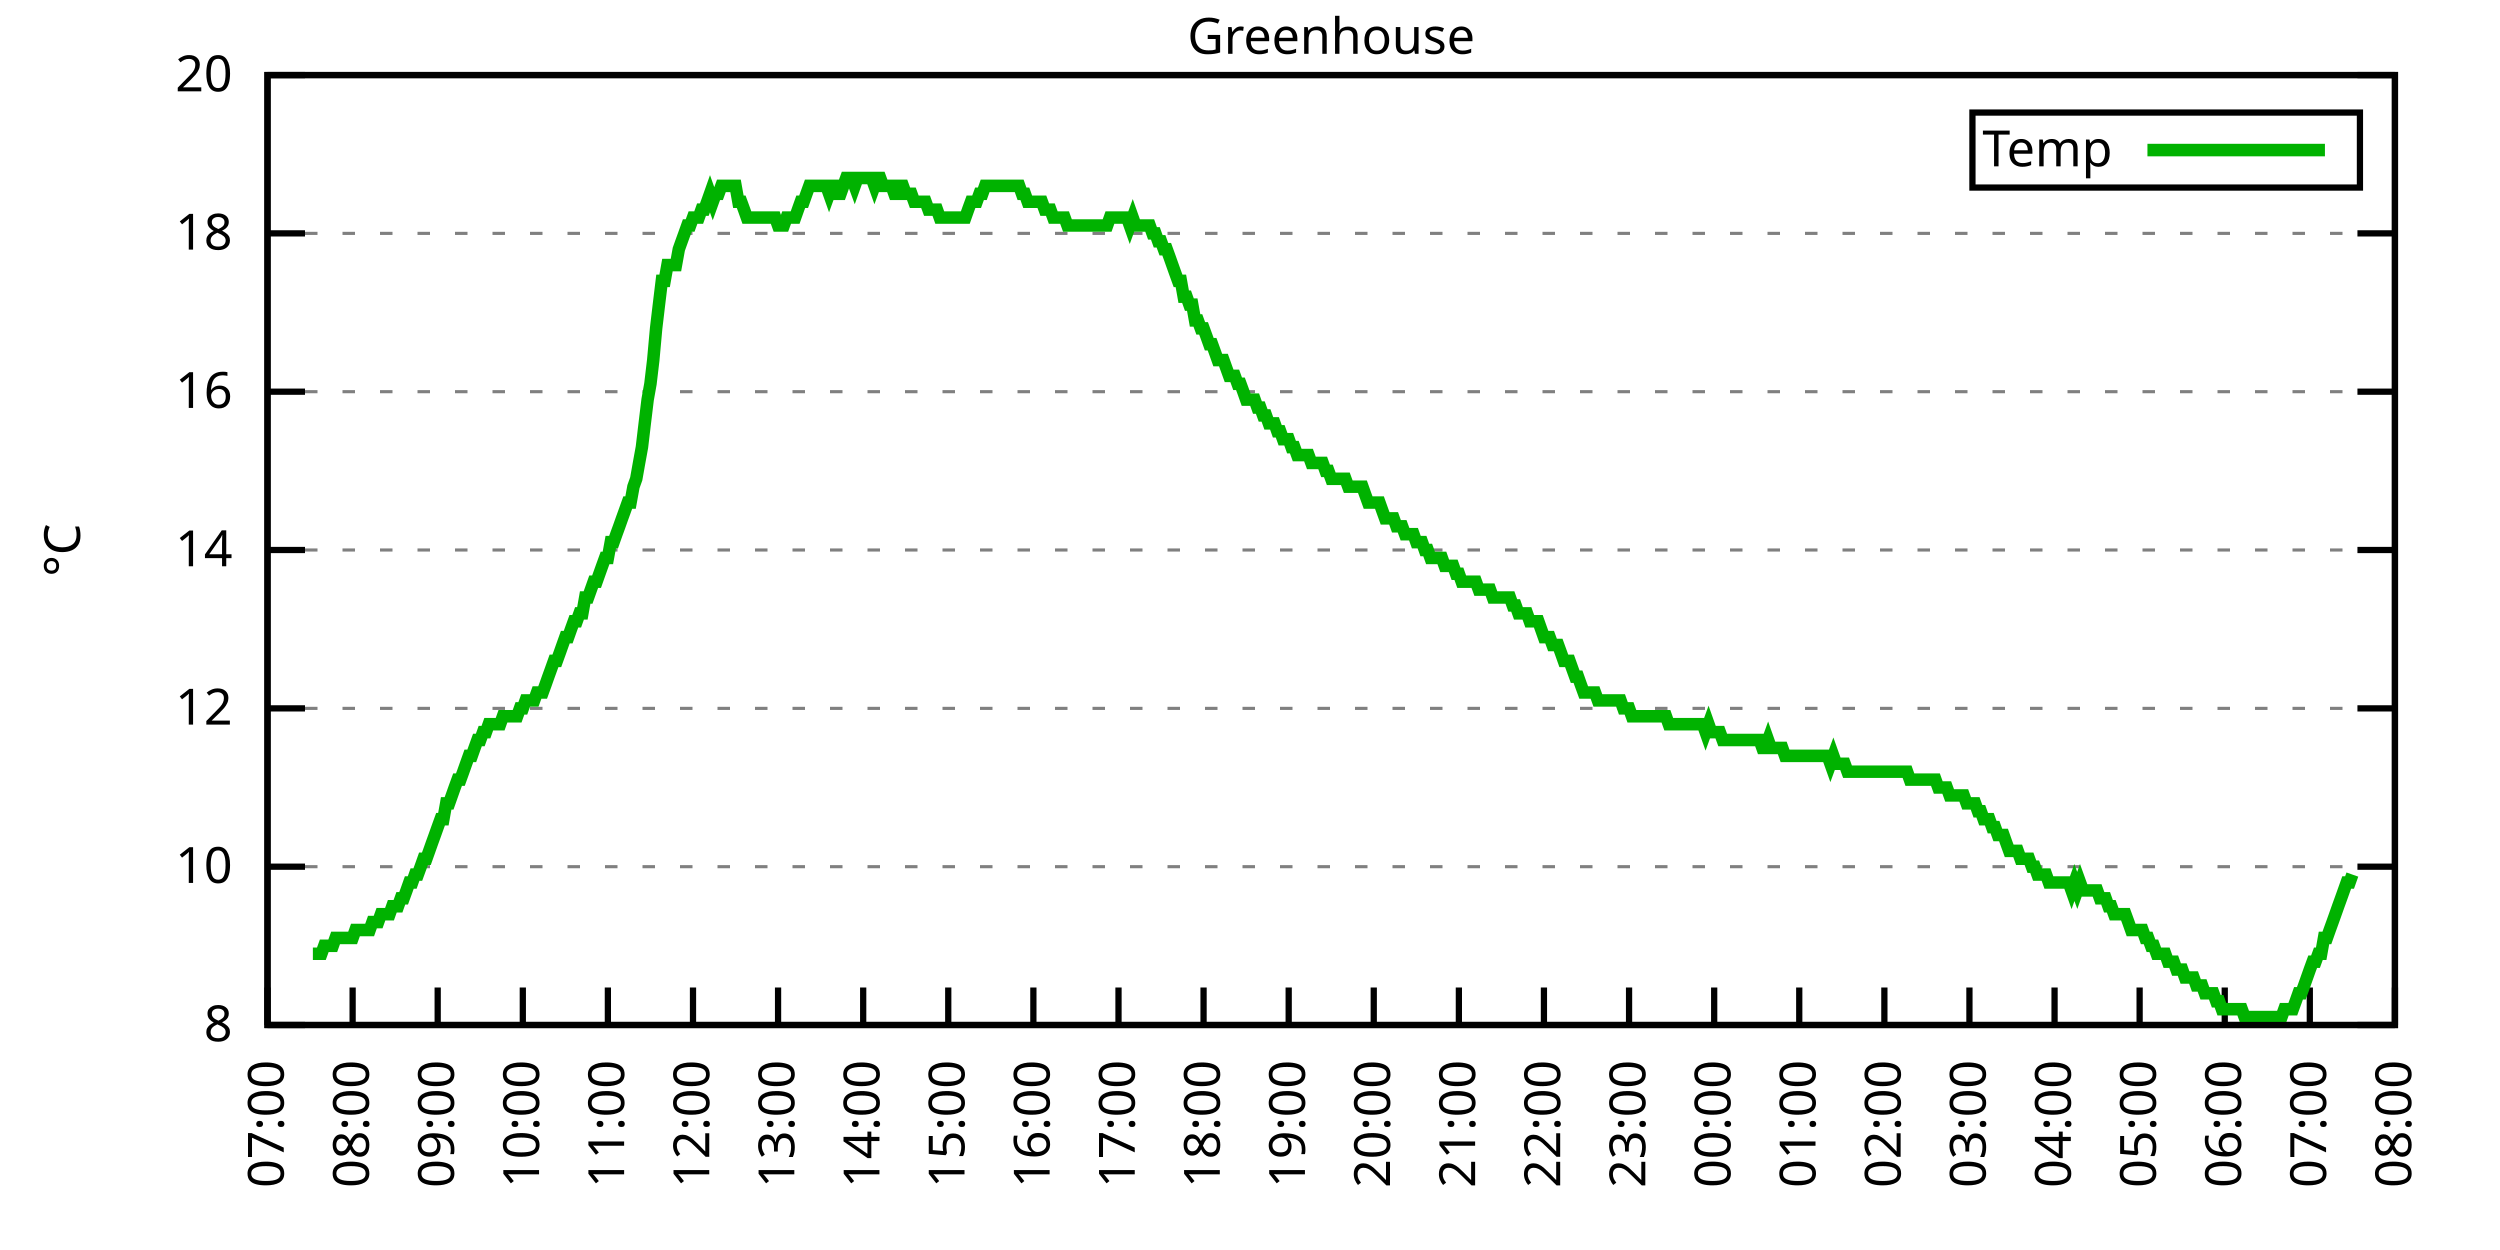
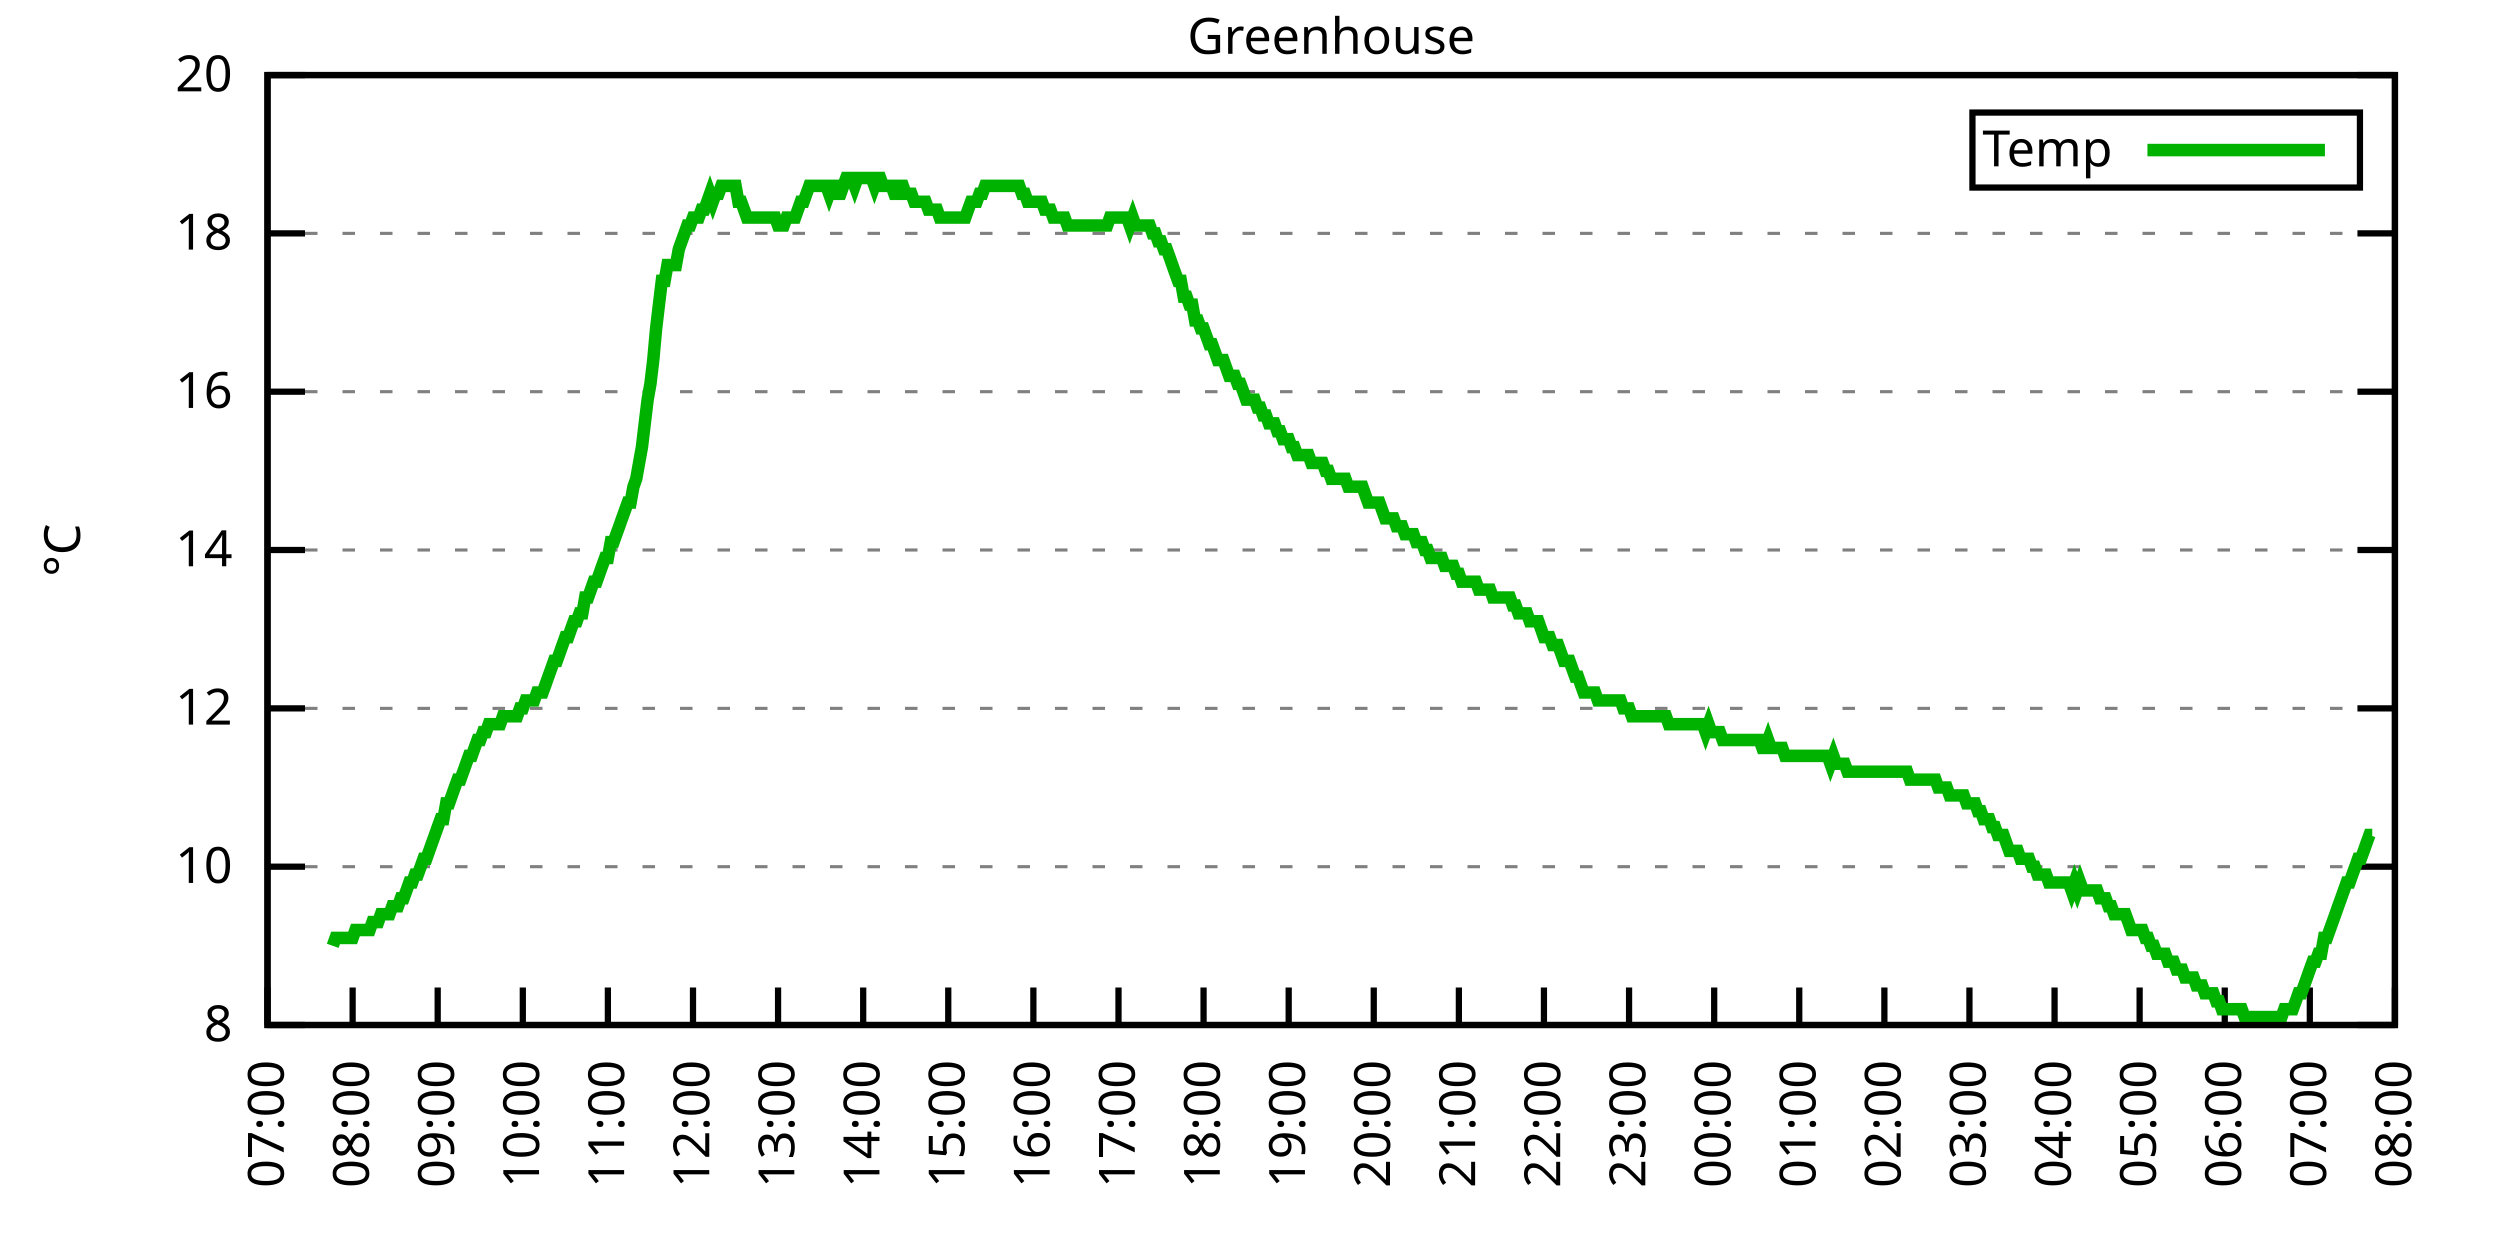
<svg xmlns="http://www.w3.org/2000/svg" xmlns:xlink="http://www.w3.org/1999/xlink" width="400" height="200" viewBox="0 0 400 200">
  <g id="gnuplot_canvas">
    <rect x="0" y="0" width="400" height="200" fill="none" />
    <defs>
      <circle id="gpDot" r="0.5" stroke-width="0.5" stroke="currentColor" />
      <path id="gpPt0" stroke-width="0.333" stroke="currentColor" d="M-1,0 h2 M0,-1 v2" />
      <path id="gpPt1" stroke-width="0.333" stroke="currentColor" d="M-1,-1 L1,1 M1,-1 L-1,1" />
      <path id="gpPt2" stroke-width="0.333" stroke="currentColor" d="M-1,0 L1,0 M0,-1 L0,1 M-1,-1 L1,1 M-1,1 L1,-1" />
      <rect id="gpPt3" stroke-width="0.333" stroke="currentColor" x="-1" y="-1" width="2" height="2" />
      <rect id="gpPt4" stroke-width="0.333" stroke="currentColor" fill="currentColor" x="-1" y="-1" width="2" height="2" />
      <circle id="gpPt5" stroke-width="0.333" stroke="currentColor" cx="0" cy="0" r="1" />
      <use xlink:href="#gpPt5" id="gpPt6" fill="currentColor" stroke="none" />
      <path id="gpPt7" stroke-width="0.333" stroke="currentColor" d="M0,-1.33 L-1.33,0.67 L1.33,0.67 z" />
      <use xlink:href="#gpPt7" id="gpPt8" fill="currentColor" stroke="none" />
      <use xlink:href="#gpPt7" id="gpPt9" stroke="currentColor" transform="rotate(180)" />
      <use xlink:href="#gpPt9" id="gpPt10" fill="currentColor" stroke="none" />
      <use xlink:href="#gpPt3" id="gpPt11" stroke="currentColor" transform="rotate(45)" />
      <use xlink:href="#gpPt11" id="gpPt12" fill="currentColor" stroke="none" />
      <path id="gpPt13" stroke-width="0.333" stroke="currentColor" d="M0,1.330 L1.265,0.411 L0.782,-1.067 L-0.782,-1.076 L-1.265,0.411 z" />
      <use xlink:href="#gpPt13" id="gpPt14" fill="currentColor" stroke="none" />
      <filter id="textbox" filterUnits="objectBoundingBox" x="0" y="0" height="1" width="1">
        <feFlood flood-color="white" flood-opacity="1" result="bgnd" />
        <feComposite in="SourceGraphic" in2="bgnd" operator="atop" />
      </filter>
      <filter id="greybox" filterUnits="objectBoundingBox" x="0" y="0" height="1" width="1">
        <feFlood flood-color="lightgrey" flood-opacity="1" result="grey" />
        <feComposite in="SourceGraphic" in2="grey" operator="atop" />
      </filter>
    </defs>
    <g fill="none" color="white" stroke="currentColor" stroke-width="1.00" stroke-linecap="butt" stroke-linejoin="miter">
</g>
    <g fill="none" color="black" stroke="currentColor" stroke-width="1.00" stroke-linecap="butt" stroke-linejoin="miter">
      <g stroke="none" shape-rendering="crispEdges">
        <polygon fill="rgb(255, 255, 255)" points="42.80,164.00 383.18,164.00 383.18,12.02 42.80,12.02 " />
      </g>
    </g>
    <g fill="none" color="black" stroke="currentColor" stroke-width="1.00" stroke-linecap="butt" stroke-linejoin="miter">
</g>
    <g fill="none" color="black" stroke="black" stroke-width="0.50" stroke-linecap="butt" stroke-linejoin="miter">
</g>
    <g fill="none" color="gray" stroke="currentColor" stroke-width="0.50" stroke-linecap="butt" stroke-linejoin="miter">
      <path stroke="gray" stroke-dasharray="2,4" class="gridline" d="M42.80,164.00 L383.19,164.00  " />
    </g>
    <g fill="none" color="gray" stroke="gray" stroke-width="1.00" stroke-linecap="butt" stroke-linejoin="miter">
</g>
    <g fill="none" color="black" stroke="currentColor" stroke-width="1.00" stroke-linecap="butt" stroke-linejoin="miter">
      <path stroke="black" d="M42.80,164.00 L48.80,164.00 M383.19,164.00 L377.19,164.00  " />
      <g transform="translate(37.20,166.60)" stroke="none" fill="black" font-family="Sans" font-size="8.00" text-anchor="end">
        <text>
          <tspan font-family="Sans"> 8</tspan>
        </text>
      </g>
    </g>
    <g fill="none" color="black" stroke="currentColor" stroke-width="1.00" stroke-linecap="butt" stroke-linejoin="miter">
</g>
    <g fill="none" color="black" stroke="black" stroke-width="0.50" stroke-linecap="butt" stroke-linejoin="miter">
</g>
    <g fill="none" color="gray" stroke="currentColor" stroke-width="0.50" stroke-linecap="butt" stroke-linejoin="miter">
      <path stroke="gray" stroke-dasharray="2,4" class="gridline" d="M42.80,138.67 L383.19,138.67  " />
    </g>
    <g fill="none" color="gray" stroke="gray" stroke-width="1.00" stroke-linecap="butt" stroke-linejoin="miter">
</g>
    <g fill="none" color="black" stroke="currentColor" stroke-width="1.00" stroke-linecap="butt" stroke-linejoin="miter">
      <path stroke="black" d="M42.80,138.67 L48.80,138.67 M383.19,138.67 L377.19,138.67  " />
      <g transform="translate(37.20,141.27)" stroke="none" fill="black" font-family="Sans" font-size="8.00" text-anchor="end">
        <text>
          <tspan font-family="Sans"> 10</tspan>
        </text>
      </g>
    </g>
    <g fill="none" color="black" stroke="currentColor" stroke-width="1.00" stroke-linecap="butt" stroke-linejoin="miter">
</g>
    <g fill="none" color="black" stroke="black" stroke-width="0.50" stroke-linecap="butt" stroke-linejoin="miter">
</g>
    <g fill="none" color="gray" stroke="currentColor" stroke-width="0.50" stroke-linecap="butt" stroke-linejoin="miter">
      <path stroke="gray" stroke-dasharray="2,4" class="gridline" d="M42.80,113.34 L383.19,113.34  " />
    </g>
    <g fill="none" color="gray" stroke="gray" stroke-width="1.00" stroke-linecap="butt" stroke-linejoin="miter">
</g>
    <g fill="none" color="black" stroke="currentColor" stroke-width="1.00" stroke-linecap="butt" stroke-linejoin="miter">
      <path stroke="black" d="M42.80,113.34 L48.80,113.34 M383.19,113.34 L377.19,113.34  " />
      <g transform="translate(37.20,115.94)" stroke="none" fill="black" font-family="Sans" font-size="8.00" text-anchor="end">
        <text>
          <tspan font-family="Sans"> 12</tspan>
        </text>
      </g>
    </g>
    <g fill="none" color="black" stroke="currentColor" stroke-width="1.00" stroke-linecap="butt" stroke-linejoin="miter">
</g>
    <g fill="none" color="black" stroke="black" stroke-width="0.50" stroke-linecap="butt" stroke-linejoin="miter">
</g>
    <g fill="none" color="gray" stroke="currentColor" stroke-width="0.50" stroke-linecap="butt" stroke-linejoin="miter">
      <path stroke="gray" stroke-dasharray="2,4" class="gridline" d="M42.80,88.00 L383.19,88.00  " />
    </g>
    <g fill="none" color="gray" stroke="gray" stroke-width="1.00" stroke-linecap="butt" stroke-linejoin="miter">
</g>
    <g fill="none" color="black" stroke="currentColor" stroke-width="1.00" stroke-linecap="butt" stroke-linejoin="miter">
      <path stroke="black" d="M42.80,88.00 L48.80,88.00 M383.19,88.00 L377.19,88.00  " />
      <g transform="translate(37.20,90.60)" stroke="none" fill="black" font-family="Sans" font-size="8.00" text-anchor="end">
        <text>
          <tspan font-family="Sans"> 14</tspan>
        </text>
      </g>
    </g>
    <g fill="none" color="black" stroke="currentColor" stroke-width="1.00" stroke-linecap="butt" stroke-linejoin="miter">
</g>
    <g fill="none" color="black" stroke="black" stroke-width="0.50" stroke-linecap="butt" stroke-linejoin="miter">
</g>
    <g fill="none" color="gray" stroke="currentColor" stroke-width="0.50" stroke-linecap="butt" stroke-linejoin="miter">
      <path stroke="gray" stroke-dasharray="2,4" class="gridline" d="M42.80,62.67 L383.19,62.67  " />
    </g>
    <g fill="none" color="gray" stroke="gray" stroke-width="1.00" stroke-linecap="butt" stroke-linejoin="miter">
</g>
    <g fill="none" color="black" stroke="currentColor" stroke-width="1.00" stroke-linecap="butt" stroke-linejoin="miter">
      <path stroke="black" d="M42.80,62.67 L48.80,62.67 M383.19,62.67 L377.19,62.67  " />
      <g transform="translate(37.20,65.27)" stroke="none" fill="black" font-family="Sans" font-size="8.00" text-anchor="end">
        <text>
          <tspan font-family="Sans"> 16</tspan>
        </text>
      </g>
    </g>
    <g fill="none" color="black" stroke="currentColor" stroke-width="1.00" stroke-linecap="butt" stroke-linejoin="miter">
</g>
    <g fill="none" color="black" stroke="black" stroke-width="0.50" stroke-linecap="butt" stroke-linejoin="miter">
</g>
    <g fill="none" color="gray" stroke="currentColor" stroke-width="0.50" stroke-linecap="butt" stroke-linejoin="miter">
      <path stroke="gray" stroke-dasharray="2,4" class="gridline" d="M42.80,37.34 L383.19,37.34  " />
    </g>
    <g fill="none" color="gray" stroke="gray" stroke-width="1.00" stroke-linecap="butt" stroke-linejoin="miter">
</g>
    <g fill="none" color="black" stroke="currentColor" stroke-width="1.00" stroke-linecap="butt" stroke-linejoin="miter">
      <path stroke="black" d="M42.80,37.34 L48.80,37.34 M383.19,37.34 L377.19,37.34  " />
      <g transform="translate(37.20,39.94)" stroke="none" fill="black" font-family="Sans" font-size="8.00" text-anchor="end">
        <text>
          <tspan font-family="Sans"> 18</tspan>
        </text>
      </g>
    </g>
    <g fill="none" color="black" stroke="currentColor" stroke-width="1.00" stroke-linecap="butt" stroke-linejoin="miter">
</g>
    <g fill="none" color="black" stroke="black" stroke-width="0.50" stroke-linecap="butt" stroke-linejoin="miter">
</g>
    <g fill="none" color="gray" stroke="currentColor" stroke-width="0.50" stroke-linecap="butt" stroke-linejoin="miter">
      <path stroke="gray" stroke-dasharray="2,4" class="gridline" d="M42.80,12.01 L383.19,12.01  " />
    </g>
    <g fill="none" color="gray" stroke="gray" stroke-width="1.00" stroke-linecap="butt" stroke-linejoin="miter">
</g>
    <g fill="none" color="black" stroke="currentColor" stroke-width="1.00" stroke-linecap="butt" stroke-linejoin="miter">
      <path stroke="black" d="M42.80,12.01 L48.80,12.01 M383.19,12.01 L377.19,12.01  " />
      <g transform="translate(37.20,14.61)" stroke="none" fill="black" font-family="Sans" font-size="8.00" text-anchor="end">
        <text>
          <tspan font-family="Sans"> 20</tspan>
        </text>
      </g>
    </g>
    <g fill="none" color="black" stroke="currentColor" stroke-width="1.00" stroke-linecap="butt" stroke-linejoin="miter">
      <path stroke="black" d="M42.80,164.00 L42.80,158.00  " />
      <g transform="translate(45.40,169.60) rotate(270.00)" stroke="none" fill="black" font-family="Sans" font-size="8.00" text-anchor="end">
        <text>
          <tspan font-family="Sans">07:00</tspan>
        </text>
      </g>
    </g>
    <g fill="none" color="black" stroke="currentColor" stroke-width="1.00" stroke-linecap="butt" stroke-linejoin="miter">
      <path stroke="black" d="M56.42,164.00 L56.42,158.00  " />
      <g transform="translate(59.02,169.60) rotate(270.00)" stroke="none" fill="black" font-family="Sans" font-size="8.00" text-anchor="end">
        <text>
          <tspan font-family="Sans">08:00</tspan>
        </text>
      </g>
    </g>
    <g fill="none" color="black" stroke="currentColor" stroke-width="1.00" stroke-linecap="butt" stroke-linejoin="miter">
      <path stroke="black" d="M70.03,164.00 L70.03,158.00  " />
      <g transform="translate(72.63,169.60) rotate(270.00)" stroke="none" fill="black" font-family="Sans" font-size="8.00" text-anchor="end">
        <text>
          <tspan font-family="Sans">09:00</tspan>
        </text>
      </g>
    </g>
    <g fill="none" color="black" stroke="currentColor" stroke-width="1.00" stroke-linecap="butt" stroke-linejoin="miter">
      <path stroke="black" d="M83.65,164.00 L83.65,158.00  " />
      <g transform="translate(86.25,169.60) rotate(270.00)" stroke="none" fill="black" font-family="Sans" font-size="8.00" text-anchor="end">
        <text>
          <tspan font-family="Sans">10:00</tspan>
        </text>
      </g>
    </g>
    <g fill="none" color="black" stroke="currentColor" stroke-width="1.00" stroke-linecap="butt" stroke-linejoin="miter">
      <path stroke="black" d="M97.26,164.00 L97.26,158.00  " />
      <g transform="translate(99.86,169.60) rotate(270.00)" stroke="none" fill="black" font-family="Sans" font-size="8.00" text-anchor="end">
        <text>
          <tspan font-family="Sans">11:00</tspan>
        </text>
      </g>
    </g>
    <g fill="none" color="black" stroke="currentColor" stroke-width="1.00" stroke-linecap="butt" stroke-linejoin="miter">
      <path stroke="black" d="M110.88,164.00 L110.88,158.00  " />
      <g transform="translate(113.48,169.60) rotate(270.00)" stroke="none" fill="black" font-family="Sans" font-size="8.00" text-anchor="end">
        <text>
          <tspan font-family="Sans">12:00</tspan>
        </text>
      </g>
    </g>
    <g fill="none" color="black" stroke="currentColor" stroke-width="1.00" stroke-linecap="butt" stroke-linejoin="miter">
      <path stroke="black" d="M124.49,164.00 L124.49,158.00  " />
      <g transform="translate(127.09,169.60) rotate(270.00)" stroke="none" fill="black" font-family="Sans" font-size="8.00" text-anchor="end">
        <text>
          <tspan font-family="Sans">13:00</tspan>
        </text>
      </g>
    </g>
    <g fill="none" color="black" stroke="currentColor" stroke-width="1.00" stroke-linecap="butt" stroke-linejoin="miter">
      <path stroke="black" d="M138.11,164.00 L138.11,158.00  " />
      <g transform="translate(140.71,169.60) rotate(270.00)" stroke="none" fill="black" font-family="Sans" font-size="8.00" text-anchor="end">
        <text>
          <tspan font-family="Sans">14:00</tspan>
        </text>
      </g>
    </g>
    <g fill="none" color="black" stroke="currentColor" stroke-width="1.00" stroke-linecap="butt" stroke-linejoin="miter">
      <path stroke="black" d="M151.72,164.00 L151.72,158.00  " />
      <g transform="translate(154.32,169.60) rotate(270.00)" stroke="none" fill="black" font-family="Sans" font-size="8.00" text-anchor="end">
        <text>
          <tspan font-family="Sans">15:00</tspan>
        </text>
      </g>
    </g>
    <g fill="none" color="black" stroke="currentColor" stroke-width="1.00" stroke-linecap="butt" stroke-linejoin="miter">
      <path stroke="black" d="M165.34,164.00 L165.34,158.00  " />
      <g transform="translate(167.94,169.60) rotate(270.00)" stroke="none" fill="black" font-family="Sans" font-size="8.00" text-anchor="end">
        <text>
          <tspan font-family="Sans">16:00</tspan>
        </text>
      </g>
    </g>
    <g fill="none" color="black" stroke="currentColor" stroke-width="1.00" stroke-linecap="butt" stroke-linejoin="miter">
      <path stroke="black" d="M178.96,164.00 L178.96,158.00  " />
      <g transform="translate(181.56,169.60) rotate(270.00)" stroke="none" fill="black" font-family="Sans" font-size="8.00" text-anchor="end">
        <text>
          <tspan font-family="Sans">17:00</tspan>
        </text>
      </g>
    </g>
    <g fill="none" color="black" stroke="currentColor" stroke-width="1.00" stroke-linecap="butt" stroke-linejoin="miter">
      <path stroke="black" d="M192.57,164.00 L192.57,158.00  " />
      <g transform="translate(195.17,169.60) rotate(270.00)" stroke="none" fill="black" font-family="Sans" font-size="8.00" text-anchor="end">
        <text>
          <tspan font-family="Sans">18:00</tspan>
        </text>
      </g>
    </g>
    <g fill="none" color="black" stroke="currentColor" stroke-width="1.00" stroke-linecap="butt" stroke-linejoin="miter">
      <path stroke="black" d="M206.19,164.00 L206.19,158.00  " />
      <g transform="translate(208.79,169.60) rotate(270.00)" stroke="none" fill="black" font-family="Sans" font-size="8.00" text-anchor="end">
        <text>
          <tspan font-family="Sans">19:00</tspan>
        </text>
      </g>
    </g>
    <g fill="none" color="black" stroke="currentColor" stroke-width="1.00" stroke-linecap="butt" stroke-linejoin="miter">
      <path stroke="black" d="M219.80,164.00 L219.80,158.00  " />
      <g transform="translate(222.40,169.60) rotate(270.00)" stroke="none" fill="black" font-family="Sans" font-size="8.00" text-anchor="end">
        <text>
          <tspan font-family="Sans">20:00</tspan>
        </text>
      </g>
    </g>
    <g fill="none" color="black" stroke="currentColor" stroke-width="1.00" stroke-linecap="butt" stroke-linejoin="miter">
      <path stroke="black" d="M233.42,164.00 L233.42,158.00  " />
      <g transform="translate(236.02,169.60) rotate(270.00)" stroke="none" fill="black" font-family="Sans" font-size="8.00" text-anchor="end">
        <text>
          <tspan font-family="Sans">21:00</tspan>
        </text>
      </g>
    </g>
    <g fill="none" color="black" stroke="currentColor" stroke-width="1.00" stroke-linecap="butt" stroke-linejoin="miter">
      <path stroke="black" d="M247.03,164.00 L247.03,158.00  " />
      <g transform="translate(249.63,169.60) rotate(270.00)" stroke="none" fill="black" font-family="Sans" font-size="8.00" text-anchor="end">
        <text>
          <tspan font-family="Sans">22:00</tspan>
        </text>
      </g>
    </g>
    <g fill="none" color="black" stroke="currentColor" stroke-width="1.00" stroke-linecap="butt" stroke-linejoin="miter">
      <path stroke="black" d="M260.65,164.00 L260.65,158.00  " />
      <g transform="translate(263.25,169.60) rotate(270.00)" stroke="none" fill="black" font-family="Sans" font-size="8.00" text-anchor="end">
        <text>
          <tspan font-family="Sans">23:00</tspan>
        </text>
      </g>
    </g>
    <g fill="none" color="black" stroke="currentColor" stroke-width="1.00" stroke-linecap="butt" stroke-linejoin="miter">
      <path stroke="black" d="M274.27,164.00 L274.27,158.00  " />
      <g transform="translate(276.87,169.60) rotate(270.00)" stroke="none" fill="black" font-family="Sans" font-size="8.00" text-anchor="end">
        <text>
          <tspan font-family="Sans">00:00</tspan>
        </text>
      </g>
    </g>
    <g fill="none" color="black" stroke="currentColor" stroke-width="1.00" stroke-linecap="butt" stroke-linejoin="miter">
      <path stroke="black" d="M287.88,164.00 L287.88,158.00  " />
      <g transform="translate(290.48,169.60) rotate(270.00)" stroke="none" fill="black" font-family="Sans" font-size="8.00" text-anchor="end">
        <text>
          <tspan font-family="Sans">01:00</tspan>
        </text>
      </g>
    </g>
    <g fill="none" color="black" stroke="currentColor" stroke-width="1.00" stroke-linecap="butt" stroke-linejoin="miter">
      <path stroke="black" d="M301.50,164.00 L301.50,158.00  " />
      <g transform="translate(304.10,169.60) rotate(270.00)" stroke="none" fill="black" font-family="Sans" font-size="8.00" text-anchor="end">
        <text>
          <tspan font-family="Sans">02:00</tspan>
        </text>
      </g>
    </g>
    <g fill="none" color="black" stroke="currentColor" stroke-width="1.00" stroke-linecap="butt" stroke-linejoin="miter">
      <path stroke="black" d="M315.11,164.00 L315.11,158.00  " />
      <g transform="translate(317.71,169.60) rotate(270.00)" stroke="none" fill="black" font-family="Sans" font-size="8.00" text-anchor="end">
        <text>
          <tspan font-family="Sans">03:00</tspan>
        </text>
      </g>
    </g>
    <g fill="none" color="black" stroke="currentColor" stroke-width="1.00" stroke-linecap="butt" stroke-linejoin="miter">
      <path stroke="black" d="M328.73,164.00 L328.73,158.00  " />
      <g transform="translate(331.33,169.60) rotate(270.00)" stroke="none" fill="black" font-family="Sans" font-size="8.00" text-anchor="end">
        <text>
          <tspan font-family="Sans">04:00</tspan>
        </text>
      </g>
    </g>
    <g fill="none" color="black" stroke="currentColor" stroke-width="1.00" stroke-linecap="butt" stroke-linejoin="miter">
      <path stroke="black" d="M342.34,164.00 L342.34,158.00  " />
      <g transform="translate(344.94,169.60) rotate(270.00)" stroke="none" fill="black" font-family="Sans" font-size="8.00" text-anchor="end">
        <text>
          <tspan font-family="Sans">05:00</tspan>
        </text>
      </g>
    </g>
    <g fill="none" color="black" stroke="currentColor" stroke-width="1.00" stroke-linecap="butt" stroke-linejoin="miter">
      <path stroke="black" d="M355.96,164.00 L355.96,158.00  " />
      <g transform="translate(358.56,169.60) rotate(270.00)" stroke="none" fill="black" font-family="Sans" font-size="8.00" text-anchor="end">
        <text>
          <tspan font-family="Sans">06:00</tspan>
        </text>
      </g>
    </g>
    <g fill="none" color="black" stroke="currentColor" stroke-width="1.00" stroke-linecap="butt" stroke-linejoin="miter">
      <path stroke="black" d="M369.57,164.00 L369.57,158.00  " />
      <g transform="translate(372.17,169.60) rotate(270.00)" stroke="none" fill="black" font-family="Sans" font-size="8.00" text-anchor="end">
        <text>
          <tspan font-family="Sans">07:00</tspan>
        </text>
      </g>
    </g>
    <g fill="none" color="black" stroke="currentColor" stroke-width="1.00" stroke-linecap="butt" stroke-linejoin="miter">
      <path stroke="black" d="M383.19,164.00 L383.19,158.00  " />
      <g transform="translate(385.79,169.60) rotate(270.00)" stroke="none" fill="black" font-family="Sans" font-size="8.00" text-anchor="end">
        <text>
          <tspan font-family="Sans">08:00</tspan>
        </text>
      </g>
    </g>
    <g fill="none" color="black" stroke="currentColor" stroke-width="1.00" stroke-linecap="butt" stroke-linejoin="miter">
</g>
    <g fill="none" color="black" stroke="currentColor" stroke-width="1.00" stroke-linecap="butt" stroke-linejoin="miter">
      <path stroke="black" d="M42.80,12.01 L42.80,164.00 L383.19,164.00 L383.19,12.01 L42.80,12.01 Z  " />
    </g>
    <g fill="none" color="black" stroke="currentColor" stroke-width="1.00" stroke-linecap="butt" stroke-linejoin="miter">
</g>
    <g fill="none" color="black" stroke="currentColor" stroke-width="1.00" stroke-linecap="butt" stroke-linejoin="miter">
      <path stroke="black" d="M315.59,30.01 L315.59,18.01 L377.59,18.01 L377.59,30.01 L315.59,30.01 Z  " />
    </g>
    <g id="Greenhouse_plot_1">
      <g fill="none" color="white" stroke="black" stroke-width="2.00" stroke-linecap="butt" stroke-linejoin="miter">
</g>
      <g fill="none" color="black" stroke="currentColor" stroke-width="2.00" stroke-linecap="butt" stroke-linejoin="miter">
        <g transform="translate(337.99,26.61)" stroke="none" fill="black" font-family="Sans" font-size="8.00" text-anchor="end">
          <text>
            <tspan font-family="Sans">Temp</tspan>
          </text>
        </g>
      </g>
      <g fill="none" color="black" stroke="currentColor" stroke-width="2.00" stroke-linecap="butt" stroke-linejoin="miter">
-         <path stroke="rgb(  0, 178,   0)" d="M343.59,24.01 L371.99,24.01 M50.06,152.60 L50.52,152.60 L50.97,152.60 L51.42,152.60 L51.88,151.33 L52.33,151.33   L52.78,151.33 L53.24,151.33 L53.69,150.07 L54.15,150.07 L54.60,150.07 L55.05,150.07 L55.51,150.07 L55.96,150.07   L56.42,150.07 L56.87,148.80 L57.32,148.80 L57.78,148.80 L58.23,148.80 L58.68,148.80 L59.14,148.80 L59.59,147.53   L60.05,147.53 L60.50,147.53 L60.95,146.27 L61.41,146.27 L61.86,146.27 L62.32,146.27 L62.77,145.00 L63.22,145.00   L63.68,145.00 L64.13,143.73 L64.58,143.73 L65.04,142.47 L65.49,141.20 L65.95,141.20 L66.40,139.93 L66.85,139.93   L67.31,138.67 L67.76,137.40 L68.22,137.40 L68.67,136.14 L69.12,134.87 L69.58,133.60 L70.03,132.34 L70.49,131.07   L70.94,131.07 L71.39,128.54 L71.85,128.54 L72.30,127.27 L72.75,126.00 L73.21,124.74 L73.66,124.74 L74.12,123.47   L74.57,122.20 L75.02,120.94 L75.48,120.94 L75.93,119.67 L76.39,118.40 L76.84,118.40 L77.29,117.14 L77.75,117.14   L78.20,115.87 L78.65,115.87 L79.11,115.87 L79.56,115.87 L80.02,115.87 L80.47,114.60 L80.92,114.60 L81.38,114.60   L81.83,114.60 L82.29,114.60 L82.74,114.60 L83.19,113.34 L83.65,113.34 L84.10,112.07 L84.55,112.07 L85.01,112.07   L85.46,112.07 L85.92,110.80 L86.37,110.80 L86.82,110.80 L87.28,109.54 L87.73,108.27 L88.19,107.00 L88.64,105.74   L89.09,105.74 L89.55,104.47 L90.00,103.20 L90.45,101.94 L90.91,101.94 L91.36,100.67 L91.82,99.40 L92.27,99.40   L92.72,98.14 L93.18,98.14 L93.63,95.60 L94.09,95.60 L94.54,94.34 L94.99,93.07 L95.45,93.07 L95.90,91.80   L96.35,90.54 L96.81,89.27 L97.26,89.27 L97.72,86.74 L98.17,86.74 L98.62,85.47 L99.08,84.21 L99.53,82.94   L99.99,81.67 L100.44,80.41 L100.89,80.41 L101.35,77.87 L101.80,76.61 L102.25,74.07 L102.71,71.54 L103.16,67.74   L103.62,63.94 L104.07,61.41 L104.52,57.61 L104.98,52.54 L105.43,48.74 L105.89,44.94 L106.34,44.94 L106.79,42.41   L107.25,42.41 L107.70,42.41 L108.15,42.41 L108.61,39.87 L109.06,38.61 L109.52,37.34 L109.97,36.08 L110.42,36.08   L110.88,34.81 L111.33,34.81 L111.79,34.81 L112.24,33.54 L112.69,33.54 L113.15,32.28 L113.60,31.01 L114.05,32.28   L114.51,31.01 L114.96,31.01 L115.42,29.74 L115.87,29.74 L116.32,29.74 L116.78,29.74 L117.23,29.74 L117.69,29.74   L118.14,32.28 L118.59,32.28 L119.05,33.54 L119.50,34.81 L119.96,34.81 L120.41,34.81 L120.86,34.81 L121.32,34.81   L121.77,34.81 L122.22,34.81 L122.68,34.81 L123.13,34.81 L123.59,34.81 L124.04,34.81 L124.49,36.08 L124.95,36.08   L125.40,36.08 L125.86,34.81 L126.31,34.81 L126.76,34.81 L127.22,34.81 L127.67,33.54 L128.12,32.28 L128.58,32.28   L129.03,31.01 L129.49,29.74 L129.94,29.74 L130.39,29.74 L130.85,29.74 L131.30,29.74 L131.76,29.74 L132.21,29.74   L132.66,31.01 L133.12,29.74 L133.57,29.74 L134.02,31.01 L134.48,31.01 L134.93,29.74 L135.39,28.48 L135.84,28.48   L136.29,28.48 L136.75,29.74 L137.20,28.48 L137.66,28.48 L138.11,28.48 L138.56,28.48 L139.02,28.48 L139.47,28.48   L139.92,29.74 L140.38,28.48 L140.83,28.48 L141.29,29.74 L141.74,29.74 L142.19,29.74 L142.65,29.74 L143.10,31.01   L143.56,31.01 L144.01,29.74 L144.46,29.74 L144.92,31.01 L145.37,31.01 L145.82,31.01 L146.28,32.28 L146.73,32.28   L147.19,32.28 L147.64,32.28 L148.09,32.28 L148.55,33.54 L149.00,33.54 L149.46,33.54 L149.91,33.54 L150.36,34.81   L150.82,34.81 L151.27,34.81 L151.72,34.81 L152.18,34.81 L152.63,34.81 L153.09,34.81 L153.54,34.81 L153.99,34.81   L154.45,34.81 L154.90,33.54 L155.36,32.28 L155.81,32.28 L156.26,32.28 L156.72,31.01 L157.17,31.01 L157.62,29.74   L158.08,29.74 L158.53,29.74 L158.99,29.74 L159.44,29.74 L159.89,29.74 L160.35,29.74 L160.80,29.74 L161.26,29.74   L161.71,29.74 L162.16,29.74 L162.62,29.74 L163.07,29.74 L163.52,31.01 L163.98,31.01 L164.43,32.28 L164.89,32.28   L165.34,32.28 L165.79,32.28 L166.25,32.28 L166.70,32.28 L167.16,33.54 L167.61,33.54 L168.06,33.54 L168.52,34.81   L168.97,34.81 L169.43,34.81 L169.88,34.81 L170.33,34.81 L170.79,36.08 L171.24,36.08 L171.69,36.08 L172.15,36.08   L172.60,36.08 L173.06,36.08 L173.51,36.08 L173.96,36.08 L174.42,36.08 L174.87,36.08 L175.33,36.08 L175.78,36.08   L176.23,36.08 L176.69,36.08 L177.14,36.08 L177.59,34.81 L178.05,34.81 L178.50,34.81 L178.96,34.81 L179.41,34.81   L179.86,34.81 L180.32,34.81 L180.77,36.08 L181.23,34.81 L181.68,36.08 L182.13,36.08 L182.59,36.08 L183.04,36.08   L183.49,36.08 L183.95,36.08 L184.40,37.34 L184.86,37.34 L185.31,38.61 L185.76,38.61 L186.22,39.87 L186.67,39.87   L187.13,41.14 L187.58,42.41 L188.03,43.67 L188.49,44.94 L188.94,44.94 L189.39,47.47 L189.85,47.47 L190.30,48.74   L190.76,48.74 L191.21,51.27 L191.66,51.27 L192.12,52.54 L192.57,52.54 L193.03,53.81 L193.48,55.07 L193.93,55.07   L194.39,56.34 L194.84,57.61 L195.29,57.61 L195.75,57.61 L196.20,58.87 L196.66,60.14 L197.11,60.14 L197.56,60.14   L198.02,61.41 L198.47,61.41 L198.93,62.67 L199.38,63.94 L199.83,63.94 L200.29,63.94 L200.74,63.94 L201.19,65.21   L201.65,65.21 L202.10,66.47 L202.56,66.47 L203.01,67.74 L203.46,67.74 L203.92,67.74 L204.37,69.01 L204.83,69.01   L205.28,70.27 L205.73,70.27 L206.19,70.27 L206.64,71.54 L207.09,71.54 L207.55,72.81 L208.00,72.81 L208.46,72.81   L208.91,72.81 L209.36,72.81 L209.82,74.07 L210.27,74.07 L210.73,74.07 L211.18,74.07 L211.63,74.07 L212.09,75.34   L212.54,75.34 L213.00,76.61 L213.45,76.61 L213.90,76.61 L214.36,76.61 L214.81,76.61 L215.26,76.61 L215.72,77.87   L216.17,77.87 L216.63,77.87 L217.08,77.87 L217.53,77.87 L217.99,77.87 L218.44,79.14 L218.90,80.41 L219.35,80.41   L219.80,80.41 L220.26,80.41 L220.71,80.41 L221.16,81.67 L221.62,82.94 L222.07,82.94 L222.53,82.94 L222.98,82.94   L223.43,84.21 L223.89,84.21 L224.34,84.21 L224.80,85.47 L225.25,85.47 L225.70,85.47 L226.16,85.47 L226.61,86.74   L227.06,86.74 L227.52,86.74 L227.97,88.00 L228.43,88.00 L228.88,89.27 L229.33,89.27 L229.79,89.27 L230.24,89.27   L230.70,89.27 L231.15,90.54 L231.60,90.54 L232.06,90.54 L232.51,90.54 L232.96,91.80 L233.42,91.80 L233.87,93.07   L234.33,93.07 L234.78,93.07 L235.23,93.07 L235.69,93.07 L236.14,93.07 L236.60,94.34 L237.05,94.34 L237.50,94.34   L237.96,94.34 L238.41,94.34 L238.86,95.60 L239.32,95.60 L239.77,95.60 L240.23,95.60 L240.68,95.60 L241.13,95.60   L241.59,95.60 L242.04,96.87 L242.50,96.87 L242.95,98.14 L243.40,98.14 L243.86,98.14 L244.31,98.14 L244.76,99.40   L245.22,99.40 L245.67,99.40 L246.13,99.40 L246.58,100.67 L247.03,101.94 L247.49,101.94 L247.94,101.94 L248.40,103.20   L248.85,103.20 L249.30,103.20 L249.76,104.47 L250.21,105.74 L250.66,105.74 L251.12,105.74 L251.57,107.00 L252.03,108.27   L252.48,108.27 L252.93,109.54 L253.39,110.80 L253.84,110.80 L254.30,110.80 L254.75,110.80 L255.20,110.80 L255.66,112.07   L256.11,112.07 L256.56,112.07 L257.02,112.07 L257.47,112.07 L257.93,112.07 L258.38,112.07 L258.83,112.07 L259.29,112.07   L259.74,113.34 L260.20,113.34 L260.65,113.34 L261.10,114.60 L261.56,114.60 L262.01,114.60 L262.47,114.60 L262.92,114.60   L263.37,114.60 L263.83,114.60 L264.28,114.60 L264.73,114.60 L265.19,114.60 L265.64,114.60 L266.10,114.60 L266.55,114.60   L267.00,115.87 L267.46,115.87 L267.91,115.87 L268.37,115.87 L268.82,115.87 L269.27,115.87 L269.73,115.87 L270.18,115.87   L270.63,115.87 L271.09,115.87 L271.54,115.87 L272.00,115.87 L272.45,115.87 L272.90,117.14 L273.36,115.87 L273.81,117.14   L274.27,117.14 L274.72,117.14 L275.17,117.14 L275.63,118.40 L276.08,118.40 L276.53,118.40 L276.99,118.40 L277.44,118.40   L277.90,118.40 L278.35,118.40 L278.80,118.40 L279.26,118.40 L279.71,118.40 L280.17,118.40 L280.62,118.40 L281.07,118.40   L281.53,118.40 L281.98,119.67 L282.43,119.67 L282.89,118.40 L283.34,119.67 L283.80,119.67 L284.25,119.67 L284.70,119.67   L285.16,119.67 L285.61,120.94 L286.07,120.94 L286.52,120.94 L286.97,120.94 L287.43,120.94 L287.88,120.94 L288.33,120.94   L288.79,120.94 L289.24,120.94 L289.70,120.94 L290.15,120.94 L290.60,120.94 L291.06,120.94 L291.51,120.94 L291.97,120.94   L292.42,120.94 L292.87,122.20 L293.33,120.94 L293.78,122.20 L294.23,122.20 L294.69,122.20 L295.14,122.20 L295.60,123.47   L296.05,123.47 L296.50,123.47 L296.96,123.47 L297.41,123.47 L297.87,123.47 L298.32,123.47 L298.77,123.47 L299.23,123.47   L299.68,123.47 L300.13,123.47 L300.59,123.47 L301.04,123.47 L301.50,123.47 L301.95,123.47 L302.40,123.47 L302.86,123.47   L303.31,123.47 L303.77,123.47 L304.22,123.47 L304.67,123.47 L305.13,123.47 L305.58,124.74 L306.03,124.74 L306.49,124.74   L306.94,124.74 L307.40,124.74 L307.85,124.74 L308.30,124.74 L308.76,124.74 L309.21,124.74 L309.67,124.74 L310.12,126.00   L310.57,126.00 L311.03,126.00 L311.48,126.00 L311.94,127.27 L312.39,127.27 L312.84,127.27 L313.30,127.27 L313.75,127.27   L314.20,127.27 L314.66,128.54 L315.11,128.54 L315.57,128.54 L316.02,128.54 L316.47,129.80 L316.93,129.80 L317.38,131.07   L317.84,131.07 L318.29,131.07 L318.74,132.34 L319.20,132.34 L319.65,133.60 L320.10,133.60 L320.56,133.60 L321.01,134.87   L321.47,136.14 L321.92,136.14 L322.37,136.14 L322.83,136.14 L323.28,137.40 L323.74,137.40 L324.19,137.40 L324.64,137.40   L325.10,138.67 L325.55,138.67 L326.00,139.93 L326.46,139.93 L326.91,139.93 L327.37,139.93 L327.82,141.20 L328.27,141.20   L328.73,141.20 L329.18,141.20 L329.64,141.20 L330.09,141.20 L330.54,141.20 L331.00,141.20 L331.45,142.47 L331.90,141.20   L332.36,142.47 L332.81,141.20 L333.27,142.47 L333.72,142.47 L334.17,142.47 L334.63,142.47 L335.08,142.47 L335.54,142.47   L335.99,143.73 L336.44,143.73 L336.90,143.73 L337.35,145.00 L337.80,145.00 L338.26,146.27 L338.71,146.27 L339.17,146.27   L339.62,146.27 L340.07,146.27 L340.53,147.53 L340.98,148.80 L341.44,148.80 L341.89,148.80 L342.34,148.80 L342.80,148.80   L343.25,150.07 L343.70,150.07 L344.16,151.33 L344.61,151.33 L345.07,152.60 L345.52,152.60 L345.97,152.60 L346.43,152.60   L346.88,153.87 L347.34,153.87 L347.79,153.87 L348.24,155.13 L348.70,155.13 L349.15,155.13 L349.60,156.40 L350.06,156.40   L350.51,156.40 L350.97,156.40 L351.42,157.67 L351.87,157.67 L352.33,157.67 L352.78,158.93 L353.24,158.93 L353.69,158.93   L354.14,158.93 L354.60,160.20 L355.05,160.20 L355.50,161.47 L355.96,161.47 L356.41,161.47 L356.87,161.47 L357.32,161.47   L357.77,161.47 L358.23,161.47 L358.68,161.47 L359.14,162.73 L359.59,162.73 L360.04,162.73 L360.50,162.73 L360.95,162.73   L361.41,162.73 L361.86,162.73 L362.31,162.73 L362.77,162.73 L363.22,162.73 L363.67,162.73 L364.13,162.73 L364.58,162.73   L365.04,162.73 L365.49,161.47 L365.94,161.47 L366.40,161.47 L366.85,161.47 L367.31,160.20 L367.76,158.93 L368.21,158.93   L368.67,157.67 L369.12,156.40 L369.57,155.13 L370.03,153.87 L370.48,153.87 L370.94,152.60 L371.39,152.60 L371.84,150.07   L372.30,150.07 L372.75,148.80 L373.21,147.53 L373.66,146.27 L374.11,145.00 L374.57,143.73 L375.02,142.47 L375.47,141.20   L375.93,141.20 L376.38,139.93  " />
+         <path stroke="rgb(  0, 178,   0)" d="M343.59,24.01 L371.99,24.01 M53.24,151.33 L53.69,150.07 L54.15,150.07 L54.60,150.07 L55.05,150.07 L55.51,150.07   L55.96,150.07 L56.42,150.07 L56.87,148.80 L57.32,148.80 L57.78,148.80 L58.23,148.80 L58.68,148.80 L59.14,148.80   L59.59,147.53 L60.05,147.53 L60.50,147.53 L60.95,146.27 L61.41,146.27 L61.86,146.27 L62.32,146.27 L62.77,145.00   L63.22,145.00 L63.68,145.00 L64.13,143.73 L64.58,143.73 L65.04,142.47 L65.49,141.20 L65.95,141.20 L66.40,139.93   L66.85,139.93 L67.31,138.67 L67.76,137.40 L68.22,137.40 L68.67,136.14 L69.12,134.87 L69.58,133.60 L70.03,132.34   L70.49,131.07 L70.94,131.07 L71.39,128.54 L71.85,128.54 L72.30,127.27 L72.75,126.00 L73.21,124.74 L73.66,124.74   L74.12,123.47 L74.57,122.20 L75.02,120.94 L75.48,120.94 L75.93,119.67 L76.39,118.40 L76.84,118.40 L77.29,117.14   L77.75,117.14 L78.20,115.87 L78.65,115.87 L79.11,115.87 L79.56,115.87 L80.02,115.87 L80.47,114.60 L80.92,114.60   L81.38,114.60 L81.83,114.60 L82.29,114.60 L82.74,114.60 L83.19,113.34 L83.65,113.34 L84.10,112.07 L84.55,112.07   L85.01,112.07 L85.46,112.07 L85.92,110.80 L86.37,110.80 L86.82,110.80 L87.28,109.54 L87.73,108.27 L88.19,107.00   L88.64,105.74 L89.09,105.74 L89.55,104.47 L90.00,103.20 L90.45,101.94 L90.91,101.94 L91.36,100.67 L91.82,99.40   L92.27,99.40 L92.72,98.14 L93.18,98.14 L93.63,95.60 L94.09,95.60 L94.54,94.34 L94.99,93.07 L95.45,93.07   L95.90,91.80 L96.35,90.54 L96.81,89.27 L97.26,89.27 L97.72,86.74 L98.17,86.74 L98.62,85.47 L99.08,84.21   L99.53,82.94 L99.99,81.67 L100.44,80.41 L100.89,80.41 L101.35,77.87 L101.80,76.61 L102.25,74.07 L102.71,71.54   L103.16,67.74 L103.62,63.94 L104.07,61.41 L104.52,57.61 L104.98,52.54 L105.43,48.74 L105.89,44.94 L106.34,44.94   L106.79,42.41 L107.25,42.41 L107.70,42.41 L108.15,42.41 L108.61,39.87 L109.06,38.61 L109.52,37.34 L109.97,36.08   L110.42,36.08 L110.88,34.81 L111.33,34.81 L111.79,34.81 L112.24,33.54 L112.69,33.54 L113.15,32.28 L113.60,31.01   L114.05,32.28 L114.51,31.01 L114.96,31.01 L115.42,29.74 L115.87,29.74 L116.32,29.74 L116.78,29.74 L117.23,29.74   L117.69,29.74 L118.14,32.28 L118.59,32.28 L119.05,33.54 L119.50,34.81 L119.96,34.81 L120.41,34.81 L120.86,34.81   L121.32,34.81 L121.77,34.81 L122.22,34.81 L122.68,34.81 L123.13,34.81 L123.59,34.81 L124.04,34.81 L124.49,36.08   L124.95,36.08 L125.40,36.08 L125.86,34.81 L126.31,34.81 L126.76,34.81 L127.22,34.81 L127.67,33.54 L128.12,32.28   L128.58,32.28 L129.03,31.01 L129.49,29.74 L129.94,29.74 L130.39,29.74 L130.85,29.74 L131.30,29.74 L131.76,29.74   L132.21,29.74 L132.66,31.01 L133.12,29.74 L133.57,29.74 L134.02,31.01 L134.48,31.01 L134.93,29.74 L135.39,28.48   L135.84,28.48 L136.29,28.48 L136.75,29.74 L137.20,28.48 L137.66,28.48 L138.11,28.48 L138.56,28.48 L139.02,28.48   L139.47,28.48 L139.92,29.74 L140.38,28.48 L140.83,28.48 L141.29,29.74 L141.74,29.74 L142.19,29.74 L142.65,29.74   L143.10,31.01 L143.56,31.01 L144.01,29.74 L144.46,29.74 L144.92,31.01 L145.37,31.01 L145.82,31.01 L146.28,32.28   L146.73,32.28 L147.19,32.28 L147.64,32.28 L148.09,32.28 L148.55,33.54 L149.00,33.54 L149.46,33.54 L149.91,33.54   L150.36,34.81 L150.82,34.81 L151.27,34.81 L151.72,34.81 L152.18,34.81 L152.63,34.81 L153.09,34.81 L153.54,34.81   L153.99,34.81 L154.45,34.81 L154.90,33.54 L155.36,32.28 L155.81,32.28 L156.26,32.28 L156.72,31.01 L157.17,31.01   L157.62,29.74 L158.08,29.74 L158.53,29.74 L158.99,29.74 L159.44,29.74 L159.89,29.74 L160.35,29.74 L160.80,29.74   L161.26,29.74 L161.71,29.74 L162.16,29.74 L162.62,29.74 L163.07,29.74 L163.52,31.01 L163.98,31.01 L164.43,32.28   L164.89,32.28 L165.34,32.28 L165.79,32.28 L166.25,32.28 L166.70,32.28 L167.16,33.54 L167.61,33.54 L168.06,33.54   L168.52,34.81 L168.97,34.81 L169.43,34.81 L169.88,34.81 L170.33,34.81 L170.79,36.08 L171.24,36.08 L171.69,36.08   L172.15,36.08 L172.60,36.08 L173.06,36.08 L173.51,36.08 L173.96,36.08 L174.42,36.08 L174.87,36.08 L175.33,36.08   L175.78,36.08 L176.23,36.08 L176.69,36.08 L177.14,36.08 L177.59,34.81 L178.05,34.81 L178.50,34.81 L178.96,34.81   L179.41,34.81 L179.86,34.81 L180.32,34.81 L180.77,36.08 L181.23,34.81 L181.68,36.08 L182.13,36.08 L182.59,36.08   L183.04,36.08 L183.49,36.08 L183.95,36.08 L184.40,37.34 L184.86,37.34 L185.31,38.61 L185.76,38.61 L186.22,39.87   L186.67,39.87 L187.13,41.14 L187.58,42.41 L188.03,43.67 L188.49,44.94 L188.94,44.94 L189.39,47.47 L189.85,47.47   L190.30,48.74 L190.76,48.74 L191.21,51.27 L191.66,51.27 L192.12,52.54 L192.57,52.54 L193.03,53.81 L193.48,55.07   L193.93,55.07 L194.39,56.34 L194.84,57.61 L195.29,57.61 L195.75,57.61 L196.20,58.87 L196.66,60.14 L197.11,60.14   L197.56,60.14 L198.02,61.41 L198.47,61.41 L198.93,62.67 L199.38,63.94 L199.83,63.94 L200.29,63.94 L200.74,63.94   L201.19,65.21 L201.65,65.21 L202.10,66.47 L202.56,66.47 L203.01,67.74 L203.46,67.74 L203.92,67.74 L204.37,69.01   L204.83,69.01 L205.28,70.27 L205.73,70.27 L206.19,70.27 L206.64,71.54 L207.09,71.54 L207.55,72.81 L208.00,72.81   L208.46,72.81 L208.91,72.81 L209.36,72.81 L209.82,74.07 L210.27,74.07 L210.73,74.07 L211.18,74.07 L211.63,74.07   L212.09,75.34 L212.54,75.34 L213.00,76.61 L213.45,76.61 L213.90,76.61 L214.36,76.61 L214.81,76.61 L215.26,76.61   L215.72,77.87 L216.17,77.87 L216.63,77.87 L217.08,77.87 L217.53,77.87 L217.99,77.87 L218.44,79.14 L218.90,80.41   L219.35,80.41 L219.80,80.41 L220.26,80.41 L220.71,80.41 L221.16,81.67 L221.62,82.94 L222.07,82.94 L222.53,82.94   L222.98,82.94 L223.43,84.21 L223.89,84.21 L224.34,84.21 L224.80,85.47 L225.25,85.47 L225.70,85.47 L226.16,85.47   L226.61,86.74 L227.06,86.74 L227.52,86.74 L227.97,88.00 L228.43,88.00 L228.88,89.27 L229.33,89.27 L229.79,89.27   L230.24,89.27 L230.70,89.27 L231.15,90.54 L231.60,90.54 L232.06,90.54 L232.51,90.54 L232.96,91.80 L233.42,91.80   L233.87,93.07 L234.33,93.07 L234.78,93.07 L235.23,93.07 L235.69,93.07 L236.14,93.07 L236.60,94.34 L237.05,94.34   L237.50,94.34 L237.96,94.34 L238.41,94.34 L238.86,95.60 L239.32,95.60 L239.77,95.60 L240.23,95.60 L240.68,95.60   L241.13,95.60 L241.59,95.60 L242.04,96.87 L242.50,96.87 L242.95,98.14 L243.40,98.14 L243.86,98.14 L244.31,98.14   L244.76,99.40 L245.22,99.40 L245.67,99.40 L246.13,99.40 L246.58,100.67 L247.03,101.94 L247.49,101.94 L247.94,101.94   L248.40,103.20 L248.85,103.20 L249.30,103.20 L249.76,104.47 L250.21,105.74 L250.66,105.74 L251.12,105.74 L251.57,107.00   L252.03,108.27 L252.48,108.27 L252.93,109.54 L253.39,110.80 L253.84,110.80 L254.30,110.80 L254.75,110.80 L255.20,110.80   L255.66,112.07 L256.11,112.07 L256.56,112.07 L257.02,112.07 L257.47,112.07 L257.93,112.07 L258.38,112.07 L258.83,112.07   L259.29,112.07 L259.74,113.34 L260.20,113.34 L260.65,113.34 L261.10,114.60 L261.56,114.60 L262.01,114.60 L262.47,114.60   L262.92,114.60 L263.37,114.60 L263.83,114.60 L264.28,114.60 L264.73,114.60 L265.19,114.60 L265.64,114.60 L266.10,114.60   L266.55,114.60 L267.00,115.87 L267.46,115.87 L267.91,115.87 L268.37,115.87 L268.82,115.87 L269.27,115.87 L269.73,115.87   L270.18,115.87 L270.63,115.87 L271.09,115.87 L271.54,115.87 L272.00,115.87 L272.45,115.87 L272.90,117.14 L273.36,115.87   L273.81,117.14 L274.27,117.14 L274.72,117.14 L275.17,117.14 L275.63,118.40 L276.08,118.40 L276.53,118.40 L276.99,118.40   L277.44,118.40 L277.90,118.40 L278.35,118.40 L278.80,118.40 L279.26,118.40 L279.71,118.40 L280.17,118.40 L280.62,118.40   L281.07,118.40 L281.53,118.40 L281.98,119.67 L282.43,119.67 L282.89,118.40 L283.34,119.67 L283.80,119.67 L284.25,119.67   L284.70,119.67 L285.16,119.67 L285.61,120.94 L286.07,120.94 L286.52,120.94 L286.97,120.94 L287.43,120.94 L287.88,120.94   L288.33,120.94 L288.79,120.94 L289.24,120.94 L289.70,120.94 L290.15,120.94 L290.60,120.94 L291.06,120.94 L291.51,120.94   L291.97,120.94 L292.42,120.94 L292.87,122.20 L293.33,120.94 L293.78,122.20 L294.23,122.20 L294.69,122.20 L295.14,122.20   L295.60,123.47 L296.05,123.47 L296.50,123.47 L296.96,123.47 L297.41,123.47 L297.87,123.47 L298.32,123.47 L298.77,123.47   L299.23,123.47 L299.68,123.47 L300.13,123.47 L300.59,123.47 L301.04,123.47 L301.50,123.47 L301.95,123.47 L302.40,123.47   L302.86,123.47 L303.31,123.47 L303.77,123.47 L304.22,123.47 L304.67,123.47 L305.13,123.47 L305.58,124.74 L306.03,124.74   L306.49,124.74 L306.94,124.74 L307.40,124.74 L307.85,124.74 L308.30,124.74 L308.76,124.74 L309.21,124.74 L309.67,124.74   L310.12,126.00 L310.57,126.00 L311.03,126.00 L311.48,126.00 L311.94,127.27 L312.39,127.27 L312.84,127.27 L313.30,127.27   L313.75,127.27 L314.20,127.27 L314.66,128.54 L315.11,128.54 L315.57,128.54 L316.02,128.54 L316.47,129.80 L316.93,129.80   L317.38,131.07 L317.84,131.07 L318.29,131.07 L318.74,132.34 L319.20,132.34 L319.65,133.60 L320.10,133.60 L320.56,133.60   L321.01,134.87 L321.47,136.14 L321.92,136.14 L322.37,136.14 L322.83,136.14 L323.28,137.40 L323.74,137.40 L324.19,137.40   L324.64,137.40 L325.10,138.67 L325.55,138.67 L326.00,139.93 L326.46,139.93 L326.91,139.93 L327.37,139.93 L327.82,141.20   L328.27,141.20 L328.73,141.20 L329.18,141.20 L329.64,141.20 L330.09,141.20 L330.54,141.20 L331.00,141.20 L331.45,142.47   L331.90,141.20 L332.36,142.47 L332.81,141.20 L333.27,142.47 L333.72,142.47 L334.17,142.47 L334.63,142.47 L335.08,142.47   L335.54,142.47 L335.99,143.73 L336.44,143.73 L336.90,143.73 L337.35,145.00 L337.80,145.00 L338.26,146.27 L338.71,146.27   L339.17,146.27 L339.62,146.27 L340.07,146.27 L340.53,147.53 L340.98,148.80 L341.44,148.80 L341.89,148.80 L342.34,148.80   L342.80,148.80 L343.25,150.07 L343.70,150.07 L344.16,151.33 L344.61,151.33 L345.07,152.60 L345.52,152.60 L345.97,152.60   L346.43,152.60 L346.88,153.87 L347.34,153.87 L347.79,153.87 L348.24,155.13 L348.70,155.13 L349.15,155.13 L349.60,156.40   L350.06,156.40 L350.51,156.40 L350.97,156.40 L351.42,157.67 L351.87,157.67 L352.33,157.67 L352.78,158.93 L353.24,158.93   L353.69,158.93 L354.14,158.93 L354.60,160.20 L355.05,160.20 L355.50,161.47 L355.96,161.47 L356.41,161.47 L356.87,161.47   L357.32,161.47 L357.77,161.47 L358.23,161.47 L358.68,161.47 L359.14,162.73 L359.59,162.73 L360.04,162.73 L360.50,162.73   L360.95,162.73 L361.41,162.73 L361.86,162.73 L362.31,162.73 L362.77,162.73 L363.22,162.73 L363.67,162.73 L364.13,162.73   L364.58,162.73 L365.04,162.73 L365.49,161.47 L365.94,161.47 L366.40,161.47 L366.85,161.47 L367.31,160.20 L367.76,158.93   L368.21,158.93 L368.67,157.67 L369.12,156.40 L369.57,155.13 L370.03,153.87 L370.48,153.87 L370.94,152.60 L371.39,152.60   L371.84,150.07 L372.30,150.07 L372.75,148.80 L373.21,147.53 L373.66,146.27 L374.11,145.00 L374.57,143.73 L375.02,142.47   L375.47,141.20 L375.93,141.20 L376.38,139.93 L376.84,138.67 L377.29,137.40 L377.74,137.40 L378.20,136.14 L378.65,134.87   L379.11,133.60 L379.56,133.60  " />
      </g>
    </g>
    <g fill="none" color="black" stroke="currentColor" stroke-width="2.00" stroke-linecap="butt" stroke-linejoin="miter">
</g>
    <g fill="none" color="black" stroke="black" stroke-width="1.00" stroke-linecap="butt" stroke-linejoin="miter">
</g>
    <g fill="none" color="black" stroke="currentColor" stroke-width="1.00" stroke-linecap="butt" stroke-linejoin="miter">
      <path stroke="black" d="M42.80,12.01 L42.80,164.00 L383.19,164.00 L383.19,12.01 L42.80,12.01 Z  " />
      <g transform="translate(12.80,88.01) rotate(270.00)" stroke="none" fill="black" font-family="Sans" font-size="8.00" text-anchor="middle">
        <text>
          <tspan font-family="Sans">°C</tspan>
        </text>
      </g>
    </g>
    <g fill="none" color="black" stroke="currentColor" stroke-width="1.00" stroke-linecap="butt" stroke-linejoin="miter">
</g>
    <g fill="none" color="black" stroke="currentColor" stroke-width="1.00" stroke-linecap="butt" stroke-linejoin="miter">
      <g transform="translate(212.99,8.61)" stroke="none" fill="black" font-family="Sans" font-size="8.00" text-anchor="middle">
        <text>
          <tspan font-family="Sans">Greenhouse</tspan>
        </text>
      </g>
    </g>
    <g fill="none" color="black" stroke="currentColor" stroke-width="1.00" stroke-linecap="butt" stroke-linejoin="miter">
</g>
  </g>
</svg>
